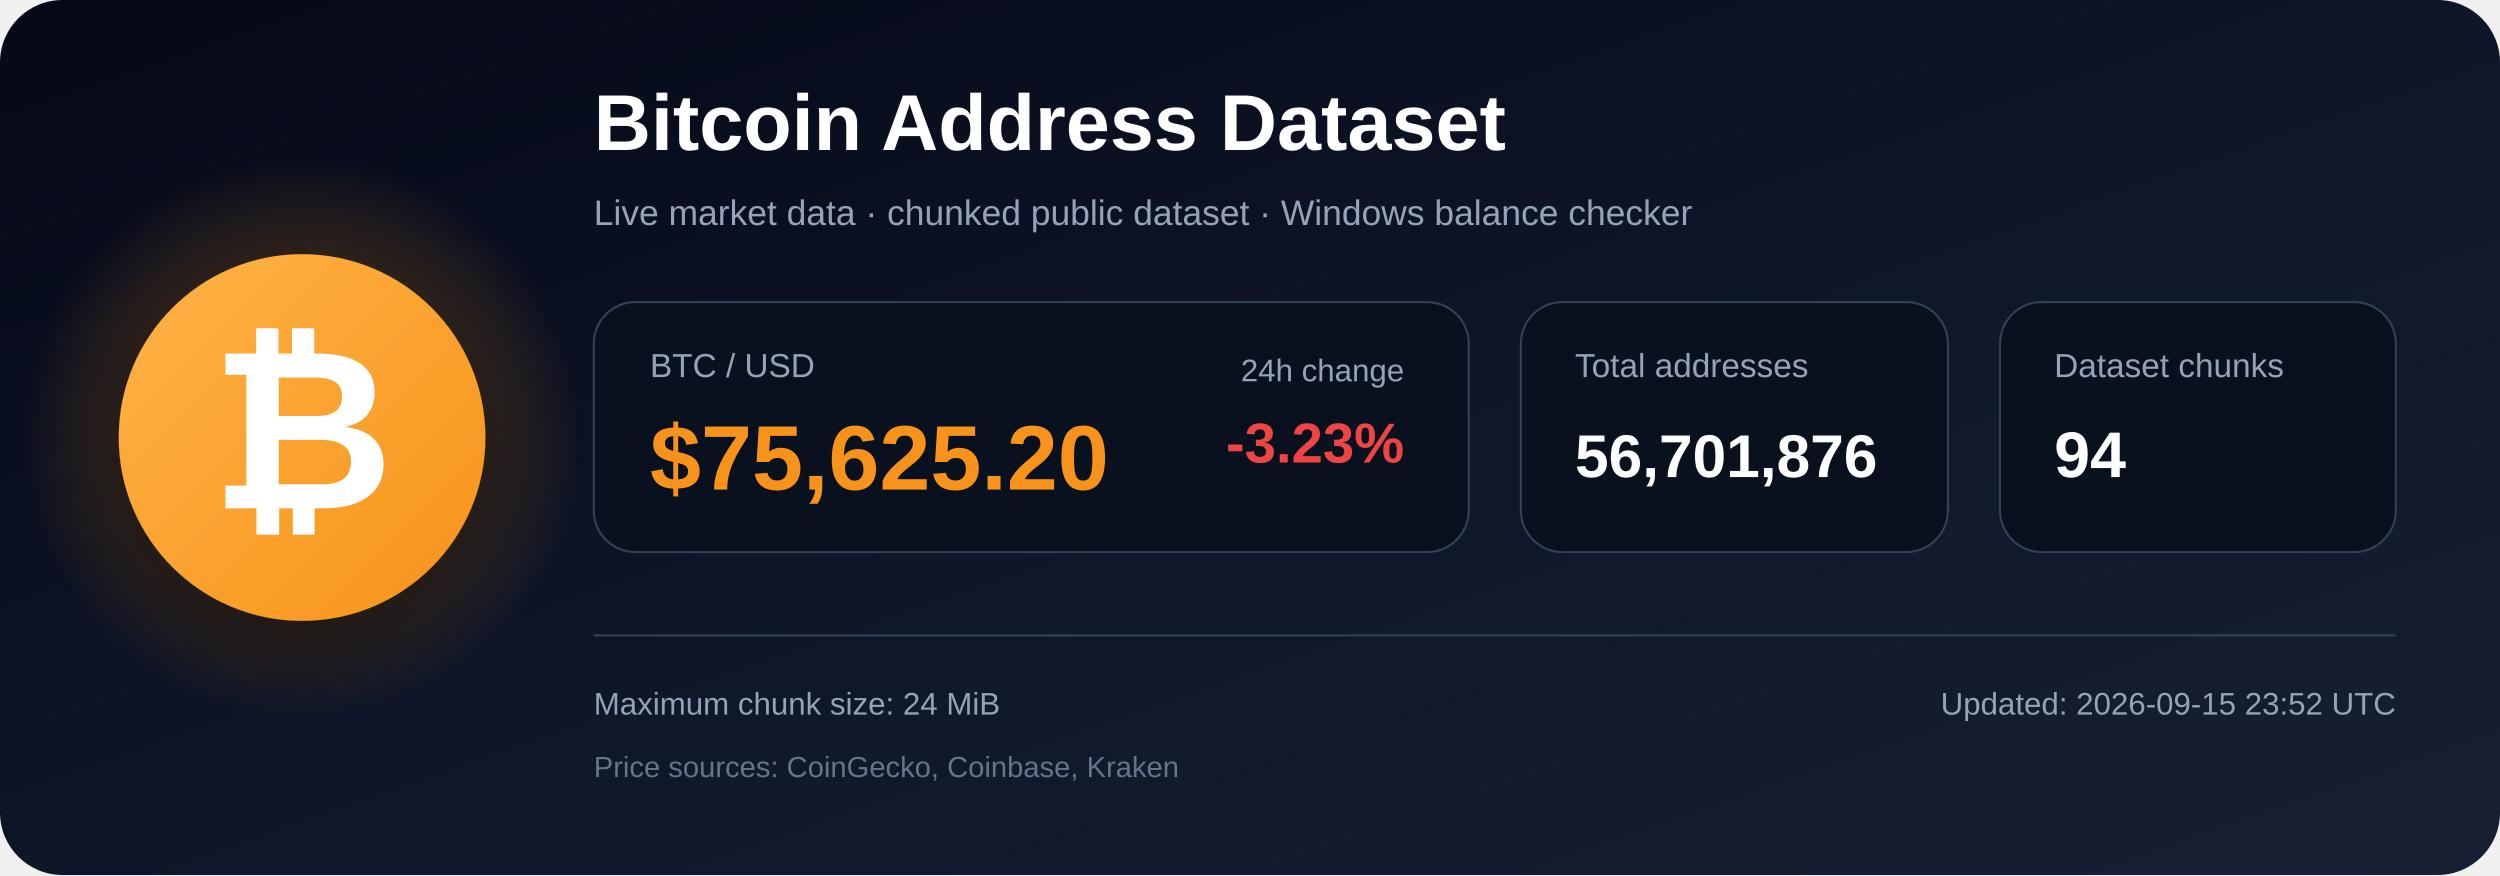
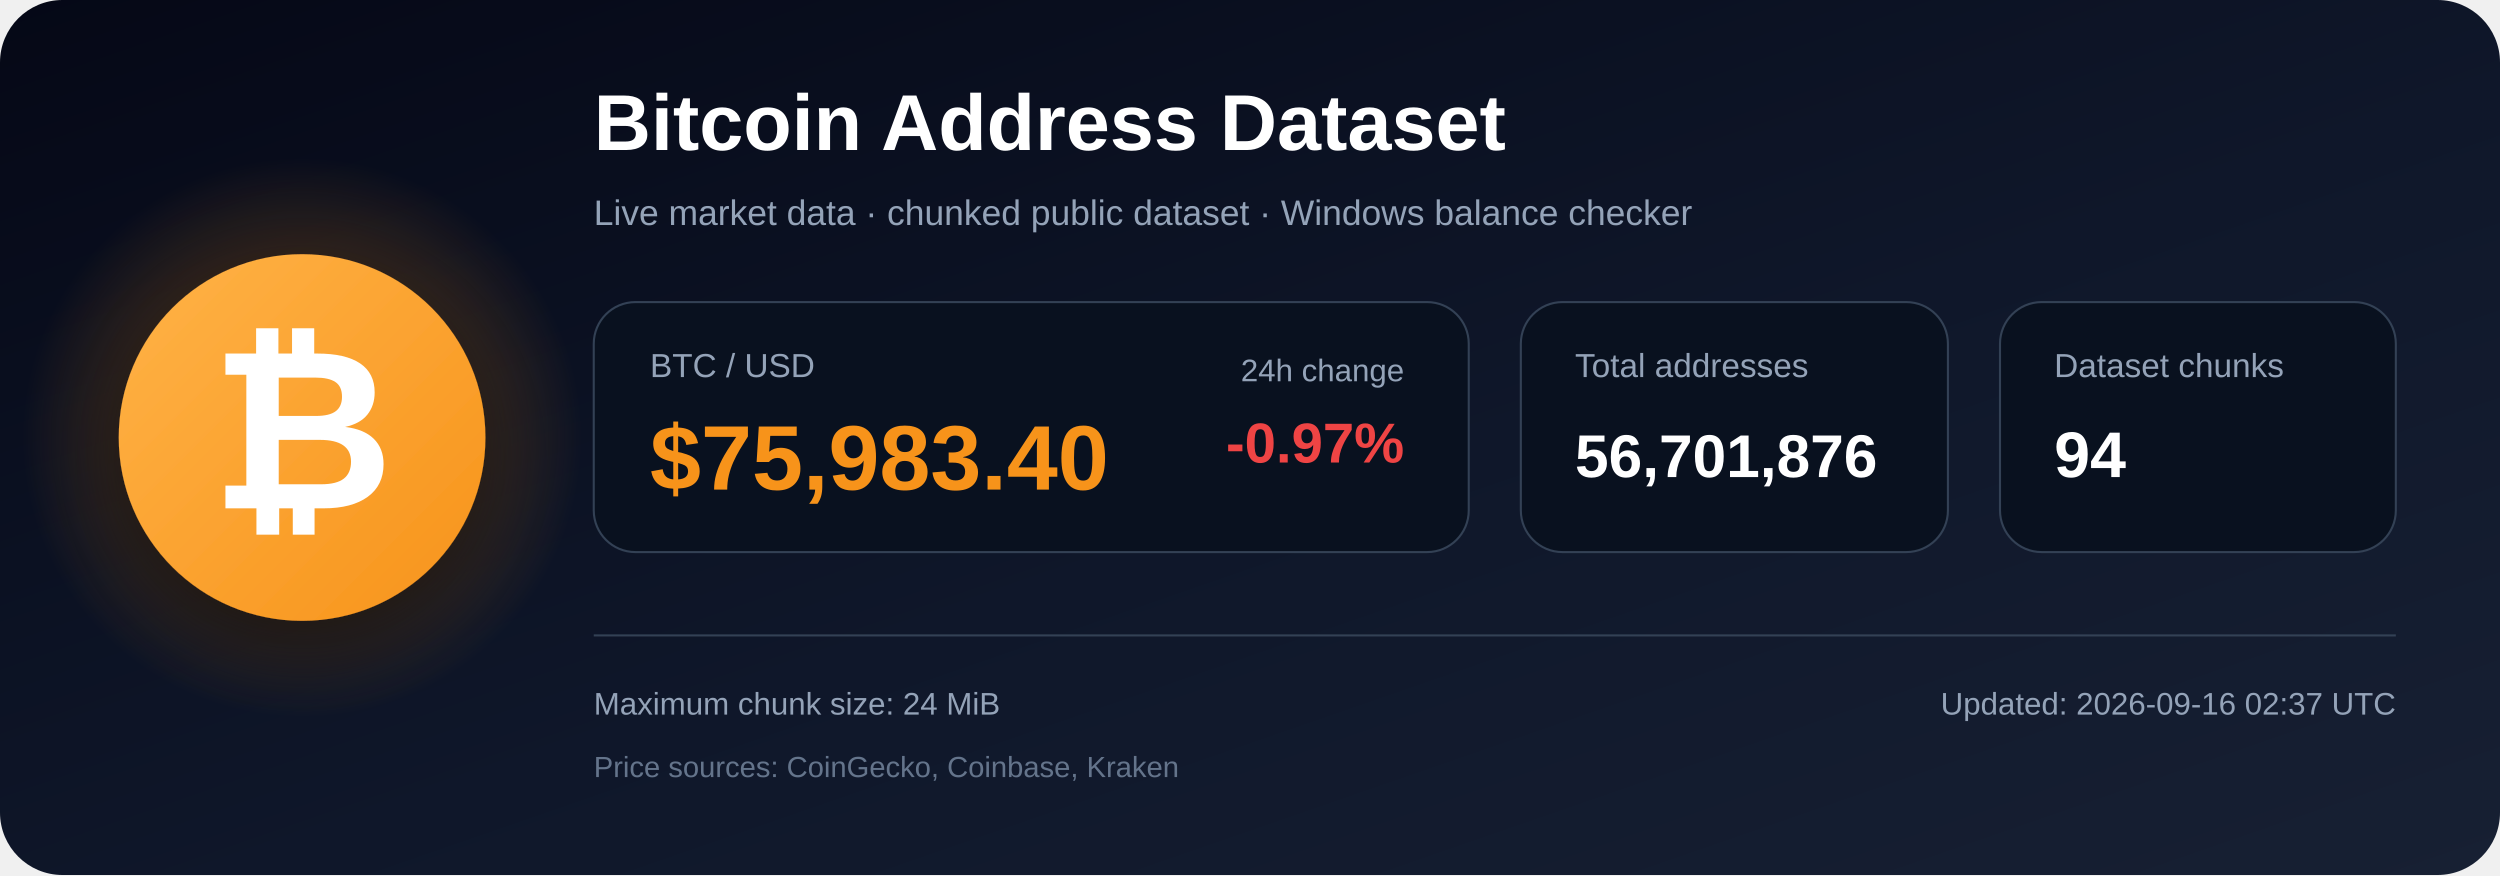
<svg xmlns="http://www.w3.org/2000/svg" width="1200" height="420" viewBox="0 0 1200 420" role="img" aria-labelledby="title description">
  <defs>
    <linearGradient id="bg" x1="0" y1="0" x2="1" y2="1">
      <stop offset="0%" stop-color="#050816" />
      <stop offset="55%" stop-color="#0f172a" />
      <stop offset="100%" stop-color="#172033" />
    </linearGradient>
    <radialGradient id="glow">
      <stop offset="0%" stop-color="#f7931a" stop-opacity=".48" />
      <stop offset="100%" stop-color="#f7931a" stop-opacity="0" />
    </radialGradient>
    <linearGradient id="orange" x1="0" y1="0" x2="1" y2="1">
      <stop offset="0%" stop-color="#ffb347" />
      <stop offset="100%" stop-color="#f7931a" />
    </linearGradient>
    <filter id="shadow" x="-40%" y="-40%" width="180%" height="180%">
      <feDropShadow dx="0" dy="12" stdDeviation="18" flood-color="#000000" flood-opacity=".50" />
    </filter>
  </defs>
  <rect width="1200" height="420" rx="30" fill="url(#bg)" />
  <circle cx="145" cy="210" r="135" fill="url(#glow)" />
  <circle cx="145" cy="210" r="88" fill="url(#orange)" filter="url(#shadow)" />
  <text x="145" y="244" text-anchor="middle" font-family="Arial, Helvetica, sans-serif" font-size="108" font-weight="700" fill="#ffffff">₿</text>
  <text x="285" y="72" font-family="Arial, Helvetica, sans-serif" font-size="38" font-weight="700" fill="#ffffff">
    Bitcoin Address Dataset
  </text>
  <text x="285" y="108" font-family="Arial, Helvetica, sans-serif" font-size="17" fill="#94a3b8">
    Live market data · chunked public dataset · Windows balance checker
  </text>
  <rect x="285" y="145" width="420" height="120" rx="20" fill="#09111f" stroke="#334155" />
  <text x="312" y="181" font-family="Arial, Helvetica, sans-serif" font-size="16" fill="#94a3b8">BTC / USD</text>
-   <text x="312" y="235" font-family="Arial, Helvetica, sans-serif" font-size="44" font-weight="700" fill="#f7931a">$75,625.20</text>
+   <text x="312" y="235" font-family="Arial, Helvetica, sans-serif" font-size="44" font-weight="700" fill="#f7931a">$75,983.40</text>
  <text x="674" y="183" text-anchor="end" font-family="Arial, Helvetica, sans-serif" font-size="15" fill="#94a3b8">24h change</text>
-   <text x="674" y="222" text-anchor="end" font-family="Arial, Helvetica, sans-serif" font-size="27" font-weight="700" fill="#ef4444">-3.23%</text>
+   <text x="674" y="222" text-anchor="end" font-family="Arial, Helvetica, sans-serif" font-size="27" font-weight="700" fill="#ef4444">-0.97%</text>
  <rect x="730" y="145" width="205" height="120" rx="20" fill="#09111f" stroke="#334155" />
  <text x="756" y="181" font-family="Arial, Helvetica, sans-serif" font-size="16" fill="#94a3b8">Total addresses</text>
  <text x="756" y="229" font-family="Arial, Helvetica, sans-serif" font-size="29" font-weight="700" fill="#ffffff">56,701,876</text>
  <rect x="960" y="145" width="190" height="120" rx="20" fill="#09111f" stroke="#334155" />
  <text x="986" y="181" font-family="Arial, Helvetica, sans-serif" font-size="16" fill="#94a3b8">Dataset chunks</text>
  <text x="986" y="229" font-family="Arial, Helvetica, sans-serif" font-size="31" font-weight="700" fill="#ffffff">94</text>
  <line x1="285" y1="305" x2="1150" y2="305" stroke="#334155" stroke-width="1" />
  <text x="285" y="343" font-family="Arial, Helvetica, sans-serif" font-size="15" fill="#94a3b8">
    Maximum chunk size: 24 MiB
  </text>
  <text x="285" y="373" font-family="Arial, Helvetica, sans-serif" font-size="14" fill="#64748b">
    Price sources: CoinGecko, Coinbase, Kraken
  </text>
  <text x="1150" y="343" text-anchor="end" font-family="Arial, Helvetica, sans-serif" font-size="15" fill="#94a3b8">
-     Updated: 2026-09-15 23:52 UTC
+     Updated: 2026-09-16 02:37 UTC
  </text>
</svg>
